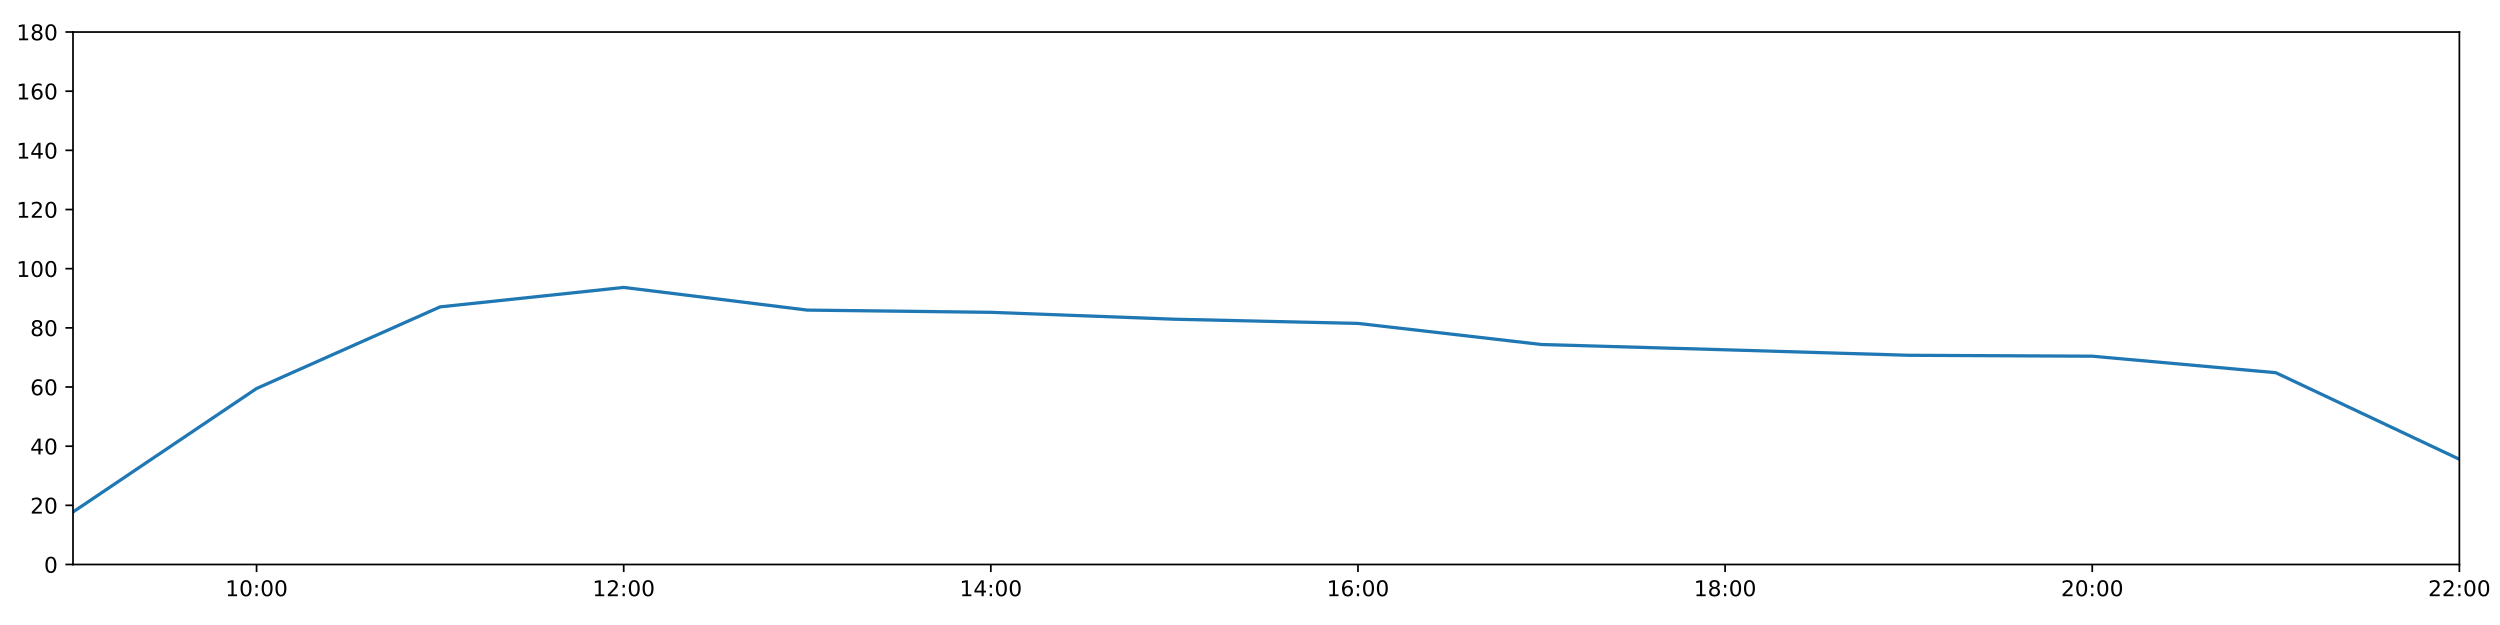
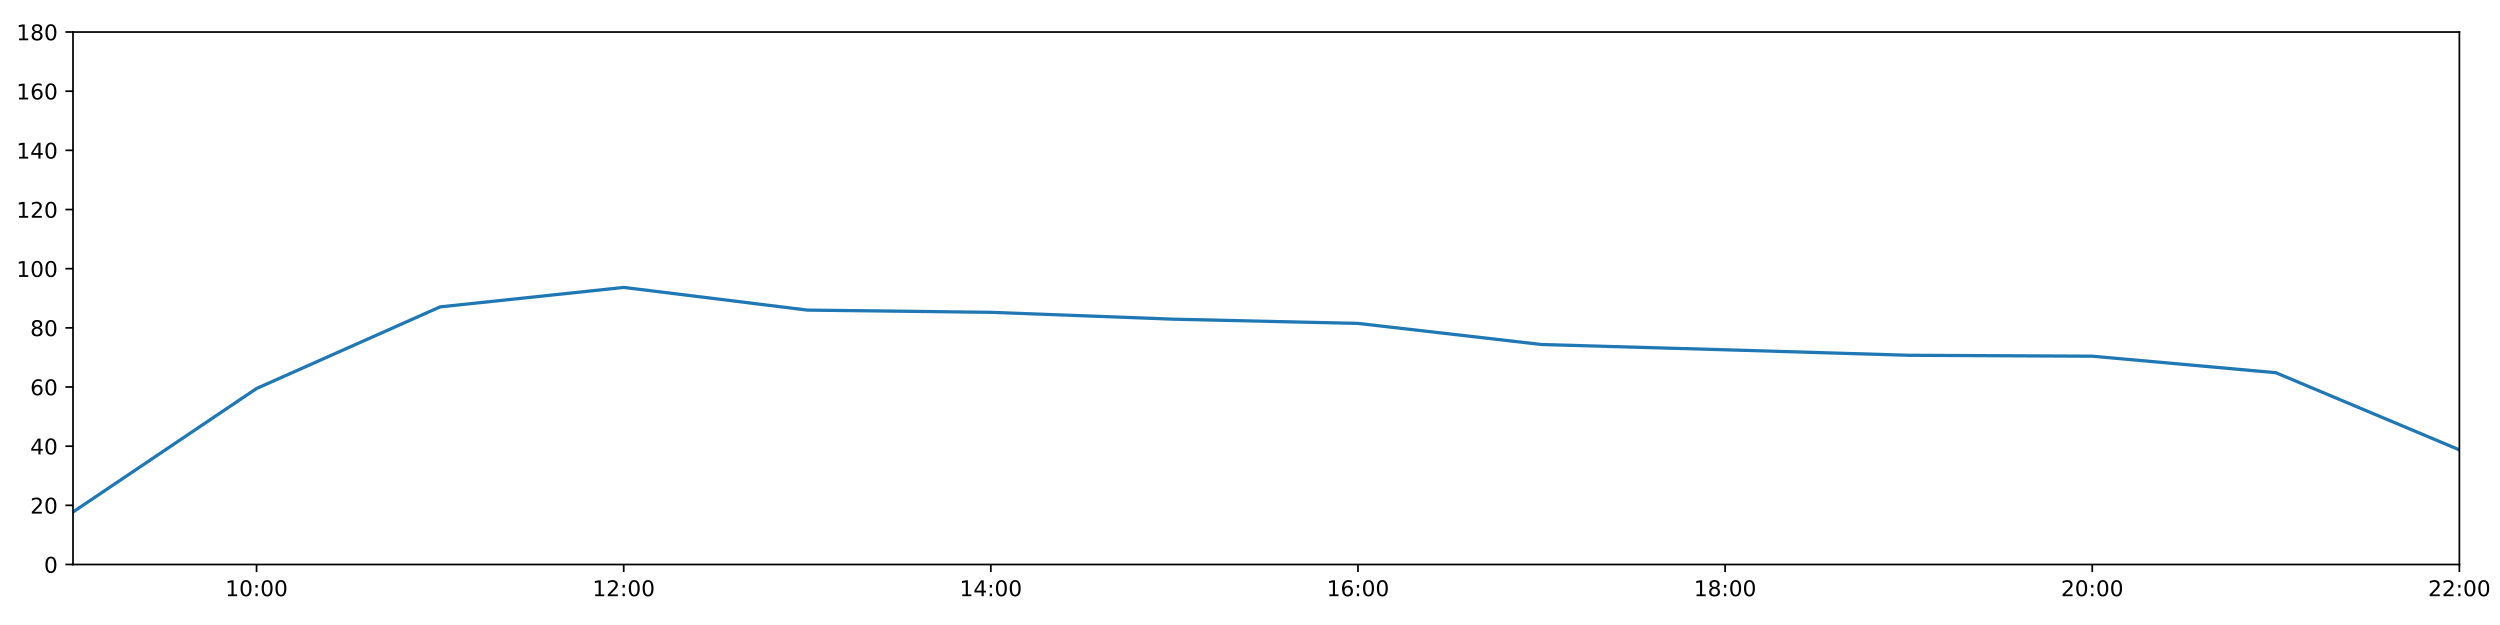
<svg xmlns="http://www.w3.org/2000/svg" xmlns:xlink="http://www.w3.org/1999/xlink" height="288pt" version="1.1" viewBox="0 0 1152 288" width="1152pt">
  <defs>
    <style type="text/css">
*{stroke-linecap:butt;stroke-linejoin:round;}
  </style>
  </defs>
  <g id="figure_1">
    <g id="patch_1">
      <path d="M 0 288  L 1152 288  L 1152 0  L 0 0  z " style="fill:#ffffff;" />
    </g>
    <g id="axes_1">
      <g id="patch_2">
        <path d="M 33.64 260.12  L 1133.28 260.12  L 1133.28 14.76  L 33.64 14.76  z " style="fill:#ffffff;" />
      </g>
      <g id="matplotlib.axis_1">
        <g id="xtick_1">
          <g id="line2d_1">
            <defs>
-               <path d="M 0 0  L 0 3.5  " id="m2ab808b961" style="stroke:#000000;stroke-width:0.8;" />
-             </defs>
-             <g>
-               <use style="stroke:#000000;stroke-width:0.8;" x="118.228" xlink:href="#m2ab808b961" y="260.12" />
+               <path d="M 0 0  L 0 3.5  " id="mdb5b8a4ce6" style="stroke:#000000;stroke-width:0.8;" />
+             </defs>
+             <g>
+               <use style="stroke:#000000;stroke-width:0.8;" x="118.228" xlink:href="#mdb5b8a4ce6" y="260.12" />
            </g>
          </g>
          <g id="text_1">
            <defs>
              <path d="M 12.406 8.297  L 28.516 8.297  L 28.516 63.922  L 10.984 60.406  L 10.984 69.391  L 28.422 72.906  L 38.281 72.906  L 38.281 8.297  L 54.391 8.297  L 54.391 0  L 12.406 0  z " id="DejaVuSans-49" />
              <path d="M 31.781 66.406  Q 24.172 66.406 20.328 58.906  Q 16.5 51.422 16.5 36.375  Q 16.5 21.391 20.328 13.891  Q 24.172 6.391 31.781 6.391  Q 39.453 6.391 43.281 13.891  Q 47.125 21.391 47.125 36.375  Q 47.125 51.422 43.281 58.906  Q 39.453 66.406 31.781 66.406  z M 31.781 74.219  Q 44.047 74.219 50.516 64.516  Q 56.984 54.828 56.984 36.375  Q 56.984 17.969 50.516 8.266  Q 44.047 -1.422 31.781 -1.422  Q 19.531 -1.422 13.062 8.266  Q 6.594 17.969 6.594 36.375  Q 6.594 54.828 13.062 64.516  Q 19.531 74.219 31.781 74.219  z " id="DejaVuSans-48" />
              <path d="M 11.719 12.406  L 22.016 12.406  L 22.016 0  L 11.719 0  z M 11.719 51.703  L 22.016 51.703  L 22.016 39.312  L 11.719 39.312  z " id="DejaVuSans-58" />
            </defs>
            <g transform="translate(103.8183 274.7184)scale(0.1 -0.1)">
              <use xlink:href="#DejaVuSans-49" />
              <use x="63.623" xlink:href="#DejaVuSans-48" />
              <use x="127.246" xlink:href="#DejaVuSans-58" />
              <use x="160.938" xlink:href="#DejaVuSans-48" />
              <use x="224.561" xlink:href="#DejaVuSans-48" />
            </g>
          </g>
        </g>
        <g id="xtick_2">
          <g id="line2d_2">
            <g>
-               <use style="stroke:#000000;stroke-width:0.8;" x="287.403" xlink:href="#m2ab808b961" y="260.12" />
+               <use style="stroke:#000000;stroke-width:0.8;" x="287.403" xlink:href="#mdb5b8a4ce6" y="260.12" />
            </g>
          </g>
          <g id="text_2">
            <defs>
              <path d="M 19.188 8.297  L 53.609 8.297  L 53.609 0  L 7.328 0  L 7.328 8.297  Q 12.938 14.109 22.625 23.891  Q 32.328 33.688 34.812 36.531  Q 39.547 41.844 41.422 45.531  Q 43.312 49.219 43.312 52.781  Q 43.312 58.594 39.234 62.25  Q 35.156 65.922 28.609 65.922  Q 23.969 65.922 18.812 64.312  Q 13.672 62.703 7.812 59.422  L 7.812 69.391  Q 13.766 71.781 18.938 73  Q 24.125 74.219 28.422 74.219  Q 39.75 74.219 46.484 68.547  Q 53.219 62.891 53.219 53.422  Q 53.219 48.922 51.531 44.891  Q 49.859 40.875 45.406 35.406  Q 44.188 33.984 37.641 27.219  Q 31.109 20.453 19.188 8.297  z " id="DejaVuSans-50" />
            </defs>
            <g transform="translate(272.9937 274.7184)scale(0.1 -0.1)">
              <use xlink:href="#DejaVuSans-49" />
              <use x="63.623" xlink:href="#DejaVuSans-50" />
              <use x="127.246" xlink:href="#DejaVuSans-58" />
              <use x="160.938" xlink:href="#DejaVuSans-48" />
              <use x="224.561" xlink:href="#DejaVuSans-48" />
            </g>
          </g>
        </g>
        <g id="xtick_3">
          <g id="line2d_3">
            <g>
-               <use style="stroke:#000000;stroke-width:0.8;" x="456.578" xlink:href="#m2ab808b961" y="260.12" />
+               <use style="stroke:#000000;stroke-width:0.8;" x="456.578" xlink:href="#mdb5b8a4ce6" y="260.12" />
            </g>
          </g>
          <g id="text_3">
            <defs>
              <path d="M 37.797 64.312  L 12.891 25.391  L 37.797 25.391  z M 35.203 72.906  L 47.609 72.906  L 47.609 25.391  L 58.016 25.391  L 58.016 17.188  L 47.609 17.188  L 47.609 0  L 37.797 0  L 37.797 17.188  L 4.891 17.188  L 4.891 26.703  z " id="DejaVuSans-52" />
            </defs>
            <g transform="translate(442.1691 274.7184)scale(0.1 -0.1)">
              <use xlink:href="#DejaVuSans-49" />
              <use x="63.623" xlink:href="#DejaVuSans-52" />
              <use x="127.246" xlink:href="#DejaVuSans-58" />
              <use x="160.938" xlink:href="#DejaVuSans-48" />
              <use x="224.561" xlink:href="#DejaVuSans-48" />
            </g>
          </g>
        </g>
        <g id="xtick_4">
          <g id="line2d_4">
            <g>
-               <use style="stroke:#000000;stroke-width:0.8;" x="625.754" xlink:href="#m2ab808b961" y="260.12" />
+               <use style="stroke:#000000;stroke-width:0.8;" x="625.754" xlink:href="#mdb5b8a4ce6" y="260.12" />
            </g>
          </g>
          <g id="text_4">
            <defs>
              <path d="M 33.016 40.375  Q 26.375 40.375 22.484 35.828  Q 18.609 31.297 18.609 23.391  Q 18.609 15.531 22.484 10.953  Q 26.375 6.391 33.016 6.391  Q 39.656 6.391 43.531 10.953  Q 47.406 15.531 47.406 23.391  Q 47.406 31.297 43.531 35.828  Q 39.656 40.375 33.016 40.375  z M 52.594 71.297  L 52.594 62.312  Q 48.875 64.062 45.094 64.984  Q 41.312 65.922 37.594 65.922  Q 27.828 65.922 22.672 59.328  Q 17.531 52.734 16.797 39.406  Q 19.672 43.656 24.016 45.922  Q 28.375 48.188 33.594 48.188  Q 44.578 48.188 50.953 41.516  Q 57.328 34.859 57.328 23.391  Q 57.328 12.156 50.688 5.359  Q 44.047 -1.422 33.016 -1.422  Q 20.359 -1.422 13.672 8.266  Q 6.984 17.969 6.984 36.375  Q 6.984 53.656 15.188 63.938  Q 23.391 74.219 37.203 74.219  Q 40.922 74.219 44.703 73.484  Q 48.484 72.75 52.594 71.297  z " id="DejaVuSans-54" />
            </defs>
            <g transform="translate(611.3445 274.7184)scale(0.1 -0.1)">
              <use xlink:href="#DejaVuSans-49" />
              <use x="63.623" xlink:href="#DejaVuSans-54" />
              <use x="127.246" xlink:href="#DejaVuSans-58" />
              <use x="160.938" xlink:href="#DejaVuSans-48" />
              <use x="224.561" xlink:href="#DejaVuSans-48" />
            </g>
          </g>
        </g>
        <g id="xtick_5">
          <g id="line2d_5">
            <g>
-               <use style="stroke:#000000;stroke-width:0.8;" x="794.929" xlink:href="#m2ab808b961" y="260.12" />
+               <use style="stroke:#000000;stroke-width:0.8;" x="794.929" xlink:href="#mdb5b8a4ce6" y="260.12" />
            </g>
          </g>
          <g id="text_5">
            <defs>
              <path d="M 31.781 34.625  Q 24.75 34.625 20.719 30.859  Q 16.703 27.094 16.703 20.516  Q 16.703 13.922 20.719 10.156  Q 24.75 6.391 31.781 6.391  Q 38.812 6.391 42.859 10.172  Q 46.922 13.969 46.922 20.516  Q 46.922 27.094 42.891 30.859  Q 38.875 34.625 31.781 34.625  z M 21.922 38.812  Q 15.578 40.375 12.031 44.719  Q 8.5 49.078 8.5 55.328  Q 8.5 64.062 14.719 69.141  Q 20.953 74.219 31.781 74.219  Q 42.672 74.219 48.875 69.141  Q 55.078 64.062 55.078 55.328  Q 55.078 49.078 51.531 44.719  Q 48 40.375 41.703 38.812  Q 48.828 37.156 52.797 32.312  Q 56.781 27.484 56.781 20.516  Q 56.781 9.906 50.312 4.234  Q 43.844 -1.422 31.781 -1.422  Q 19.734 -1.422 13.25 4.234  Q 6.781 9.906 6.781 20.516  Q 6.781 27.484 10.781 32.312  Q 14.797 37.156 21.922 38.812  z M 18.312 54.391  Q 18.312 48.734 21.844 45.562  Q 25.391 42.391 31.781 42.391  Q 38.141 42.391 41.719 45.562  Q 45.312 48.734 45.312 54.391  Q 45.312 60.062 41.719 63.234  Q 38.141 66.406 31.781 66.406  Q 25.391 66.406 21.844 63.234  Q 18.312 60.062 18.312 54.391  z " id="DejaVuSans-56" />
            </defs>
            <g transform="translate(780.5199 274.7184)scale(0.1 -0.1)">
              <use xlink:href="#DejaVuSans-49" />
              <use x="63.623" xlink:href="#DejaVuSans-56" />
              <use x="127.246" xlink:href="#DejaVuSans-58" />
              <use x="160.938" xlink:href="#DejaVuSans-48" />
              <use x="224.561" xlink:href="#DejaVuSans-48" />
            </g>
          </g>
        </g>
        <g id="xtick_6">
          <g id="line2d_6">
            <g>
-               <use style="stroke:#000000;stroke-width:0.8;" x="964.105" xlink:href="#m2ab808b961" y="260.12" />
+               <use style="stroke:#000000;stroke-width:0.8;" x="964.105" xlink:href="#mdb5b8a4ce6" y="260.12" />
            </g>
          </g>
          <g id="text_6">
            <g transform="translate(949.6952 274.7184)scale(0.1 -0.1)">
              <use xlink:href="#DejaVuSans-50" />
              <use x="63.623" xlink:href="#DejaVuSans-48" />
              <use x="127.246" xlink:href="#DejaVuSans-58" />
              <use x="160.938" xlink:href="#DejaVuSans-48" />
              <use x="224.561" xlink:href="#DejaVuSans-48" />
            </g>
          </g>
        </g>
        <g id="xtick_7">
          <g id="line2d_7">
            <g>
-               <use style="stroke:#000000;stroke-width:0.8;" x="1133.28" xlink:href="#m2ab808b961" y="260.12" />
+               <use style="stroke:#000000;stroke-width:0.8;" x="1133.28" xlink:href="#mdb5b8a4ce6" y="260.12" />
            </g>
          </g>
          <g id="text_7">
            <g transform="translate(1118.871 274.7184)scale(0.1 -0.1)">
              <use xlink:href="#DejaVuSans-50" />
              <use x="63.623" xlink:href="#DejaVuSans-50" />
              <use x="127.246" xlink:href="#DejaVuSans-58" />
              <use x="160.938" xlink:href="#DejaVuSans-48" />
              <use x="224.561" xlink:href="#DejaVuSans-48" />
            </g>
          </g>
        </g>
      </g>
      <g id="matplotlib.axis_2">
        <g id="ytick_1">
          <g id="line2d_8">
            <defs>
-               <path d="M 0 0  L -3.5 0  " id="ma8ea6d1f5d" style="stroke:#000000;stroke-width:0.8;" />
-             </defs>
-             <g>
-               <use style="stroke:#000000;stroke-width:0.8;" x="33.64" xlink:href="#ma8ea6d1f5d" y="260.12" />
+               <path d="M 0 0  L -3.5 0  " id="m15e943c0eb" style="stroke:#000000;stroke-width:0.8;" />
+             </defs>
+             <g>
+               <use style="stroke:#000000;stroke-width:0.8;" x="33.64" xlink:href="#m15e943c0eb" y="260.12" />
            </g>
          </g>
          <g id="text_8">
            <g transform="translate(20.2775 263.9192)scale(0.1 -0.1)">
              <use xlink:href="#DejaVuSans-48" />
            </g>
          </g>
        </g>
        <g id="ytick_2">
          <g id="line2d_9">
            <g>
-               <use style="stroke:#000000;stroke-width:0.8;" x="33.64" xlink:href="#ma8ea6d1f5d" y="232.858" />
+               <use style="stroke:#000000;stroke-width:0.8;" x="33.64" xlink:href="#m15e943c0eb" y="232.858" />
            </g>
          </g>
          <g id="text_9">
            <g transform="translate(13.915 236.657)scale(0.1 -0.1)">
              <use xlink:href="#DejaVuSans-50" />
              <use x="63.623" xlink:href="#DejaVuSans-48" />
            </g>
          </g>
        </g>
        <g id="ytick_3">
          <g id="line2d_10">
            <g>
-               <use style="stroke:#000000;stroke-width:0.8;" x="33.64" xlink:href="#ma8ea6d1f5d" y="205.596" />
+               <use style="stroke:#000000;stroke-width:0.8;" x="33.64" xlink:href="#m15e943c0eb" y="205.596" />
            </g>
          </g>
          <g id="text_10">
            <g transform="translate(13.915 209.3948)scale(0.1 -0.1)">
              <use xlink:href="#DejaVuSans-52" />
              <use x="63.623" xlink:href="#DejaVuSans-48" />
            </g>
          </g>
        </g>
        <g id="ytick_4">
          <g id="line2d_11">
            <g>
-               <use style="stroke:#000000;stroke-width:0.8;" x="33.64" xlink:href="#ma8ea6d1f5d" y="178.333" />
+               <use style="stroke:#000000;stroke-width:0.8;" x="33.64" xlink:href="#m15e943c0eb" y="178.333" />
            </g>
          </g>
          <g id="text_11">
            <g transform="translate(13.915 182.1326)scale(0.1 -0.1)">
              <use xlink:href="#DejaVuSans-54" />
              <use x="63.623" xlink:href="#DejaVuSans-48" />
            </g>
          </g>
        </g>
        <g id="ytick_5">
          <g id="line2d_12">
            <g>
-               <use style="stroke:#000000;stroke-width:0.8;" x="33.64" xlink:href="#ma8ea6d1f5d" y="151.071" />
+               <use style="stroke:#000000;stroke-width:0.8;" x="33.64" xlink:href="#m15e943c0eb" y="151.071" />
            </g>
          </g>
          <g id="text_12">
            <g transform="translate(13.915 154.8703)scale(0.1 -0.1)">
              <use xlink:href="#DejaVuSans-56" />
              <use x="63.623" xlink:href="#DejaVuSans-48" />
            </g>
          </g>
        </g>
        <g id="ytick_6">
          <g id="line2d_13">
            <g>
-               <use style="stroke:#000000;stroke-width:0.8;" x="33.64" xlink:href="#ma8ea6d1f5d" y="123.809" />
+               <use style="stroke:#000000;stroke-width:0.8;" x="33.64" xlink:href="#m15e943c0eb" y="123.809" />
            </g>
          </g>
          <g id="text_13">
            <g transform="translate(7.5525 127.6081)scale(0.1 -0.1)">
              <use xlink:href="#DejaVuSans-49" />
              <use x="63.623" xlink:href="#DejaVuSans-48" />
              <use x="127.246" xlink:href="#DejaVuSans-48" />
            </g>
          </g>
        </g>
        <g id="ytick_7">
          <g id="line2d_14">
            <g>
-               <use style="stroke:#000000;stroke-width:0.8;" x="33.64" xlink:href="#ma8ea6d1f5d" y="96.547" />
+               <use style="stroke:#000000;stroke-width:0.8;" x="33.64" xlink:href="#m15e943c0eb" y="96.547" />
            </g>
          </g>
          <g id="text_14">
            <g transform="translate(7.5525 100.3459)scale(0.1 -0.1)">
              <use xlink:href="#DejaVuSans-49" />
              <use x="63.623" xlink:href="#DejaVuSans-50" />
              <use x="127.246" xlink:href="#DejaVuSans-48" />
            </g>
          </g>
        </g>
        <g id="ytick_8">
          <g id="line2d_15">
            <g>
-               <use style="stroke:#000000;stroke-width:0.8;" x="33.64" xlink:href="#ma8ea6d1f5d" y="69.284" />
+               <use style="stroke:#000000;stroke-width:0.8;" x="33.64" xlink:href="#m15e943c0eb" y="69.284" />
            </g>
          </g>
          <g id="text_15">
            <g transform="translate(7.5525 73.08366)scale(0.1 -0.1)">
              <use xlink:href="#DejaVuSans-49" />
              <use x="63.623" xlink:href="#DejaVuSans-52" />
              <use x="127.246" xlink:href="#DejaVuSans-48" />
            </g>
          </g>
        </g>
        <g id="ytick_9">
          <g id="line2d_16">
            <g>
-               <use style="stroke:#000000;stroke-width:0.8;" x="33.64" xlink:href="#ma8ea6d1f5d" y="42.022" />
+               <use style="stroke:#000000;stroke-width:0.8;" x="33.64" xlink:href="#m15e943c0eb" y="42.022" />
            </g>
          </g>
          <g id="text_16">
            <g transform="translate(7.5525 45.82144)scale(0.1 -0.1)">
              <use xlink:href="#DejaVuSans-49" />
              <use x="63.623" xlink:href="#DejaVuSans-54" />
              <use x="127.246" xlink:href="#DejaVuSans-48" />
            </g>
          </g>
        </g>
        <g id="ytick_10">
          <g id="line2d_17">
            <g>
-               <use style="stroke:#000000;stroke-width:0.8;" x="33.64" xlink:href="#ma8ea6d1f5d" y="14.76" />
+               <use style="stroke:#000000;stroke-width:0.8;" x="33.64" xlink:href="#m15e943c0eb" y="14.76" />
            </g>
          </g>
          <g id="text_17">
            <g transform="translate(7.5525 18.55922)scale(0.1 -0.1)">
              <use xlink:href="#DejaVuSans-49" />
              <use x="63.623" xlink:href="#DejaVuSans-56" />
              <use x="127.246" xlink:href="#DejaVuSans-48" />
            </g>
          </g>
        </g>
      </g>
      <g id="line2d_18">
-         <path clip-path="url(#p82784ee221)" d="M 33.64 235.925  L 118.228 179.015  L 202.815 141.405  L 287.403 132.442  L 371.991 142.892  L 456.578 143.915  L 541.166 147.095  L 625.754 149.026  L 710.342 158.754  L 794.929 161.181  L 879.517 163.711  L 964.105 164.134  L 1048.692 171.745  L 1133.28 211.632  " style="fill:none;stroke:#1f77b4;stroke-linecap:square;stroke-width:1.5;" />
+         <path clip-path="url(#pa77c8e47a2)" d="M 33.64 235.925  L 118.228 179.015  L 202.815 141.405  L 287.403 132.442  L 371.991 142.892  L 456.578 143.915  L 541.166 147.095  L 625.754 149.026  L 710.342 158.754  L 794.929 161.181  L 879.517 163.711  L 964.105 164.134  L 1048.692 171.745  L 1133.28 207.299  " style="fill:none;stroke:#1f77b4;stroke-linecap:square;stroke-width:1.5;" />
      </g>
      <g id="patch_3">
        <path d="M 33.64 260.12  L 33.64 14.76  " style="fill:none;stroke:#000000;stroke-linecap:square;stroke-linejoin:miter;stroke-width:0.8;" />
      </g>
      <g id="patch_4">
        <path d="M 1133.28 260.12  L 1133.28 14.76  " style="fill:none;stroke:#000000;stroke-linecap:square;stroke-linejoin:miter;stroke-width:0.8;" />
      </g>
      <g id="patch_5">
        <path d="M 33.64 260.12  L 1133.28 260.12  " style="fill:none;stroke:#000000;stroke-linecap:square;stroke-linejoin:miter;stroke-width:0.8;" />
      </g>
      <g id="patch_6">
        <path d="M 33.64 14.76  L 1133.28 14.76  " style="fill:none;stroke:#000000;stroke-linecap:square;stroke-linejoin:miter;stroke-width:0.8;" />
      </g>
    </g>
  </g>
  <defs>
-     <clipPath id="p82784ee221">
+     <clipPath id="pa77c8e47a2">
      <rect height="245.36" width="1099.64" x="33.64" y="14.76" />
    </clipPath>
  </defs>
</svg>
